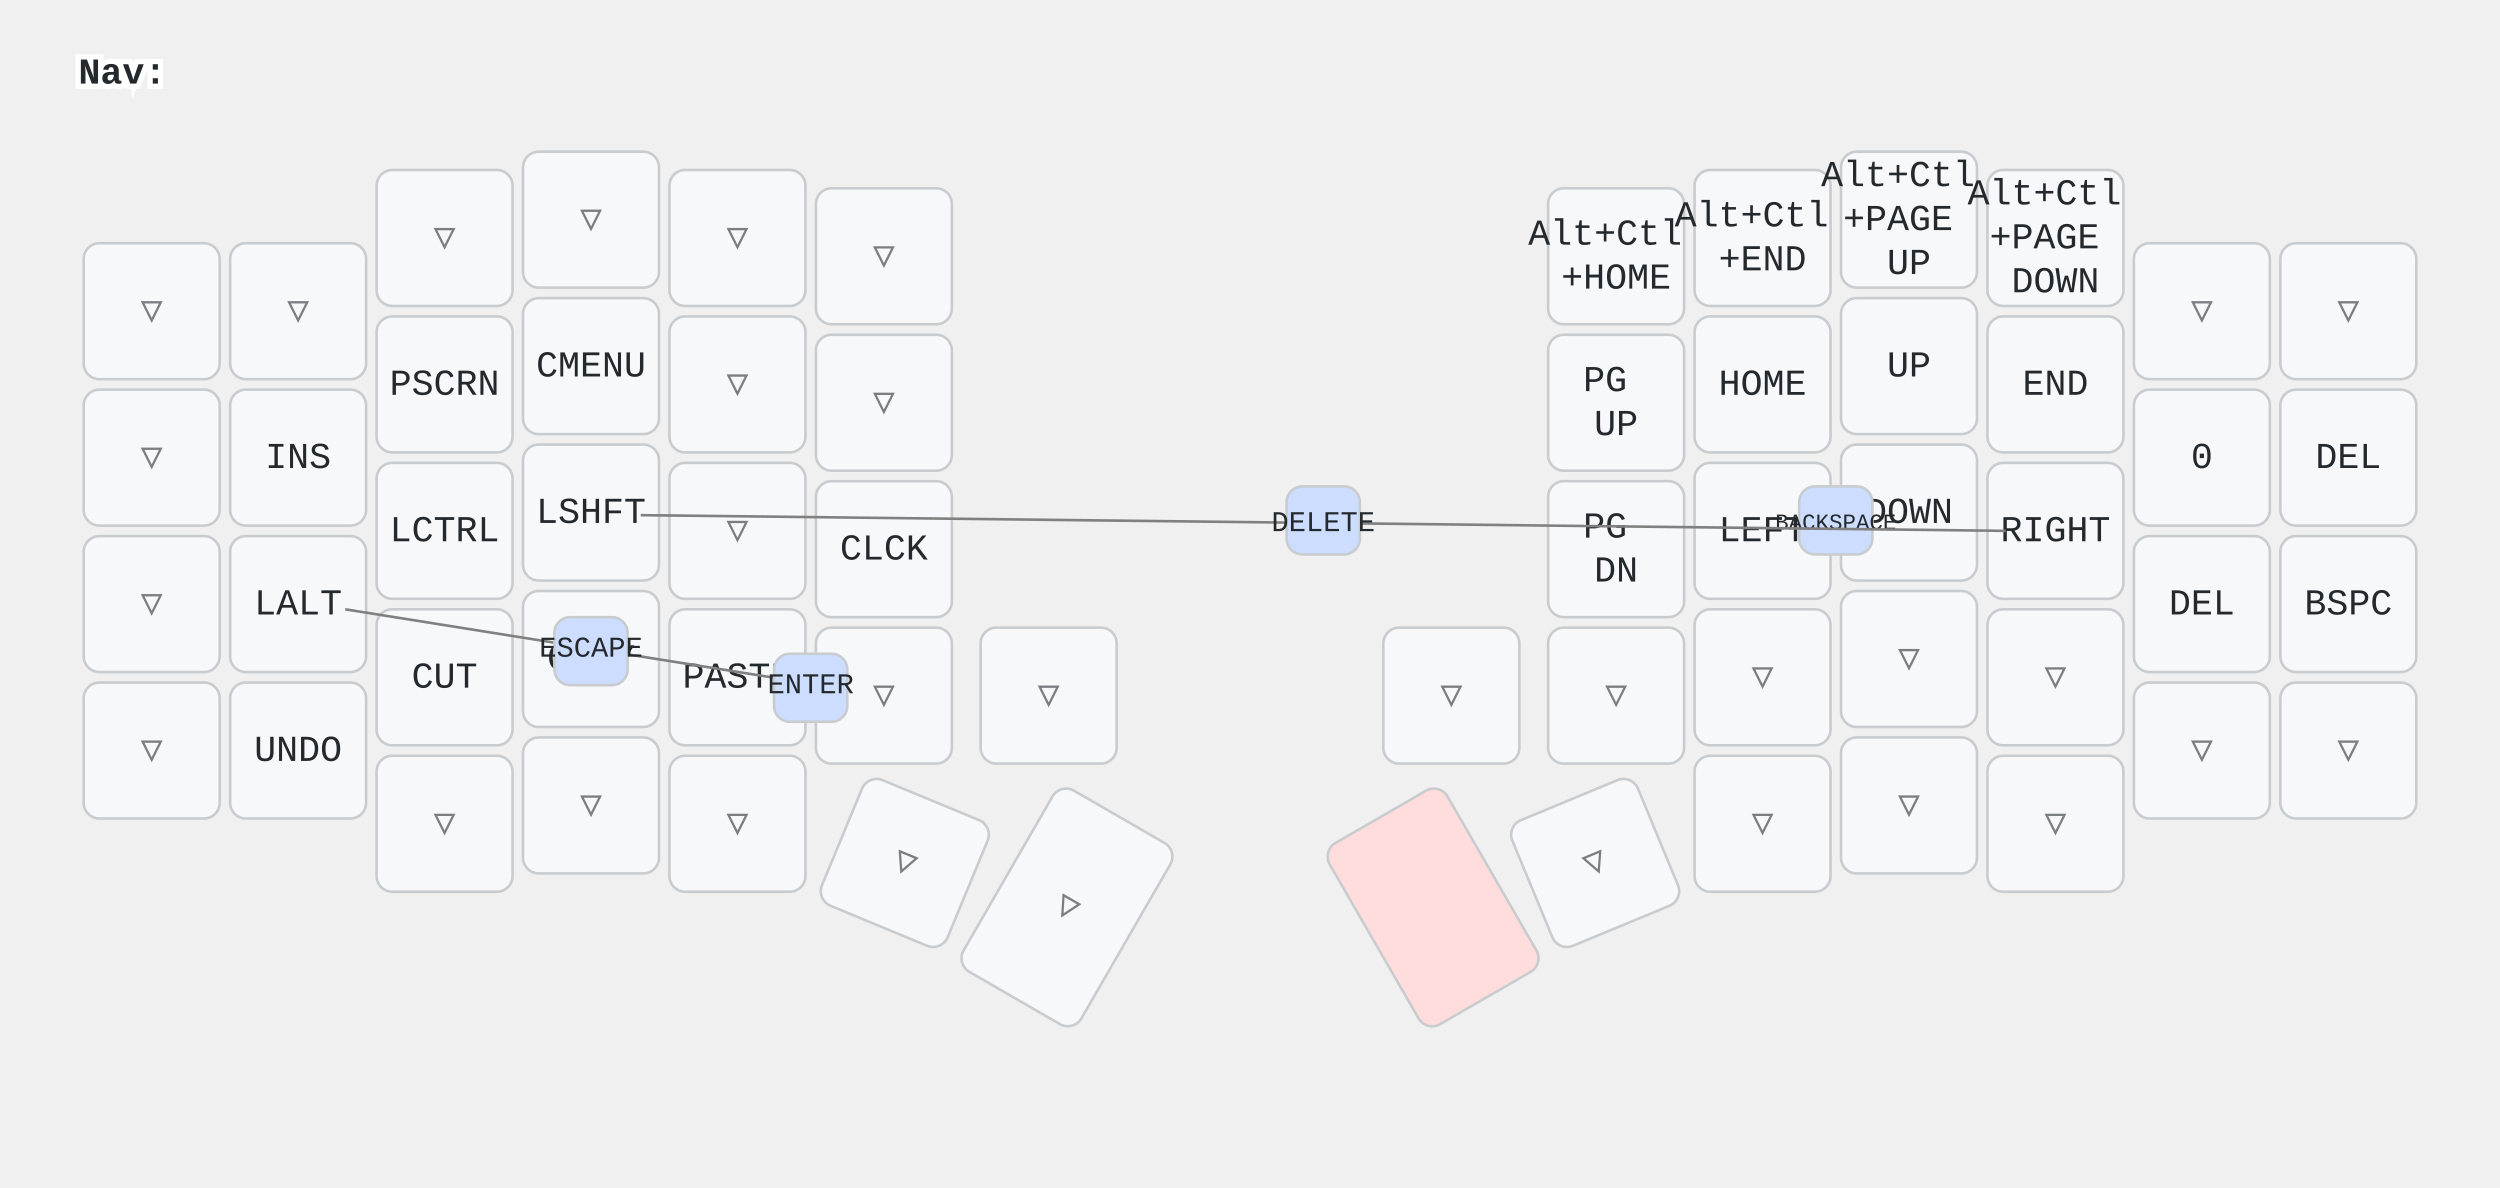
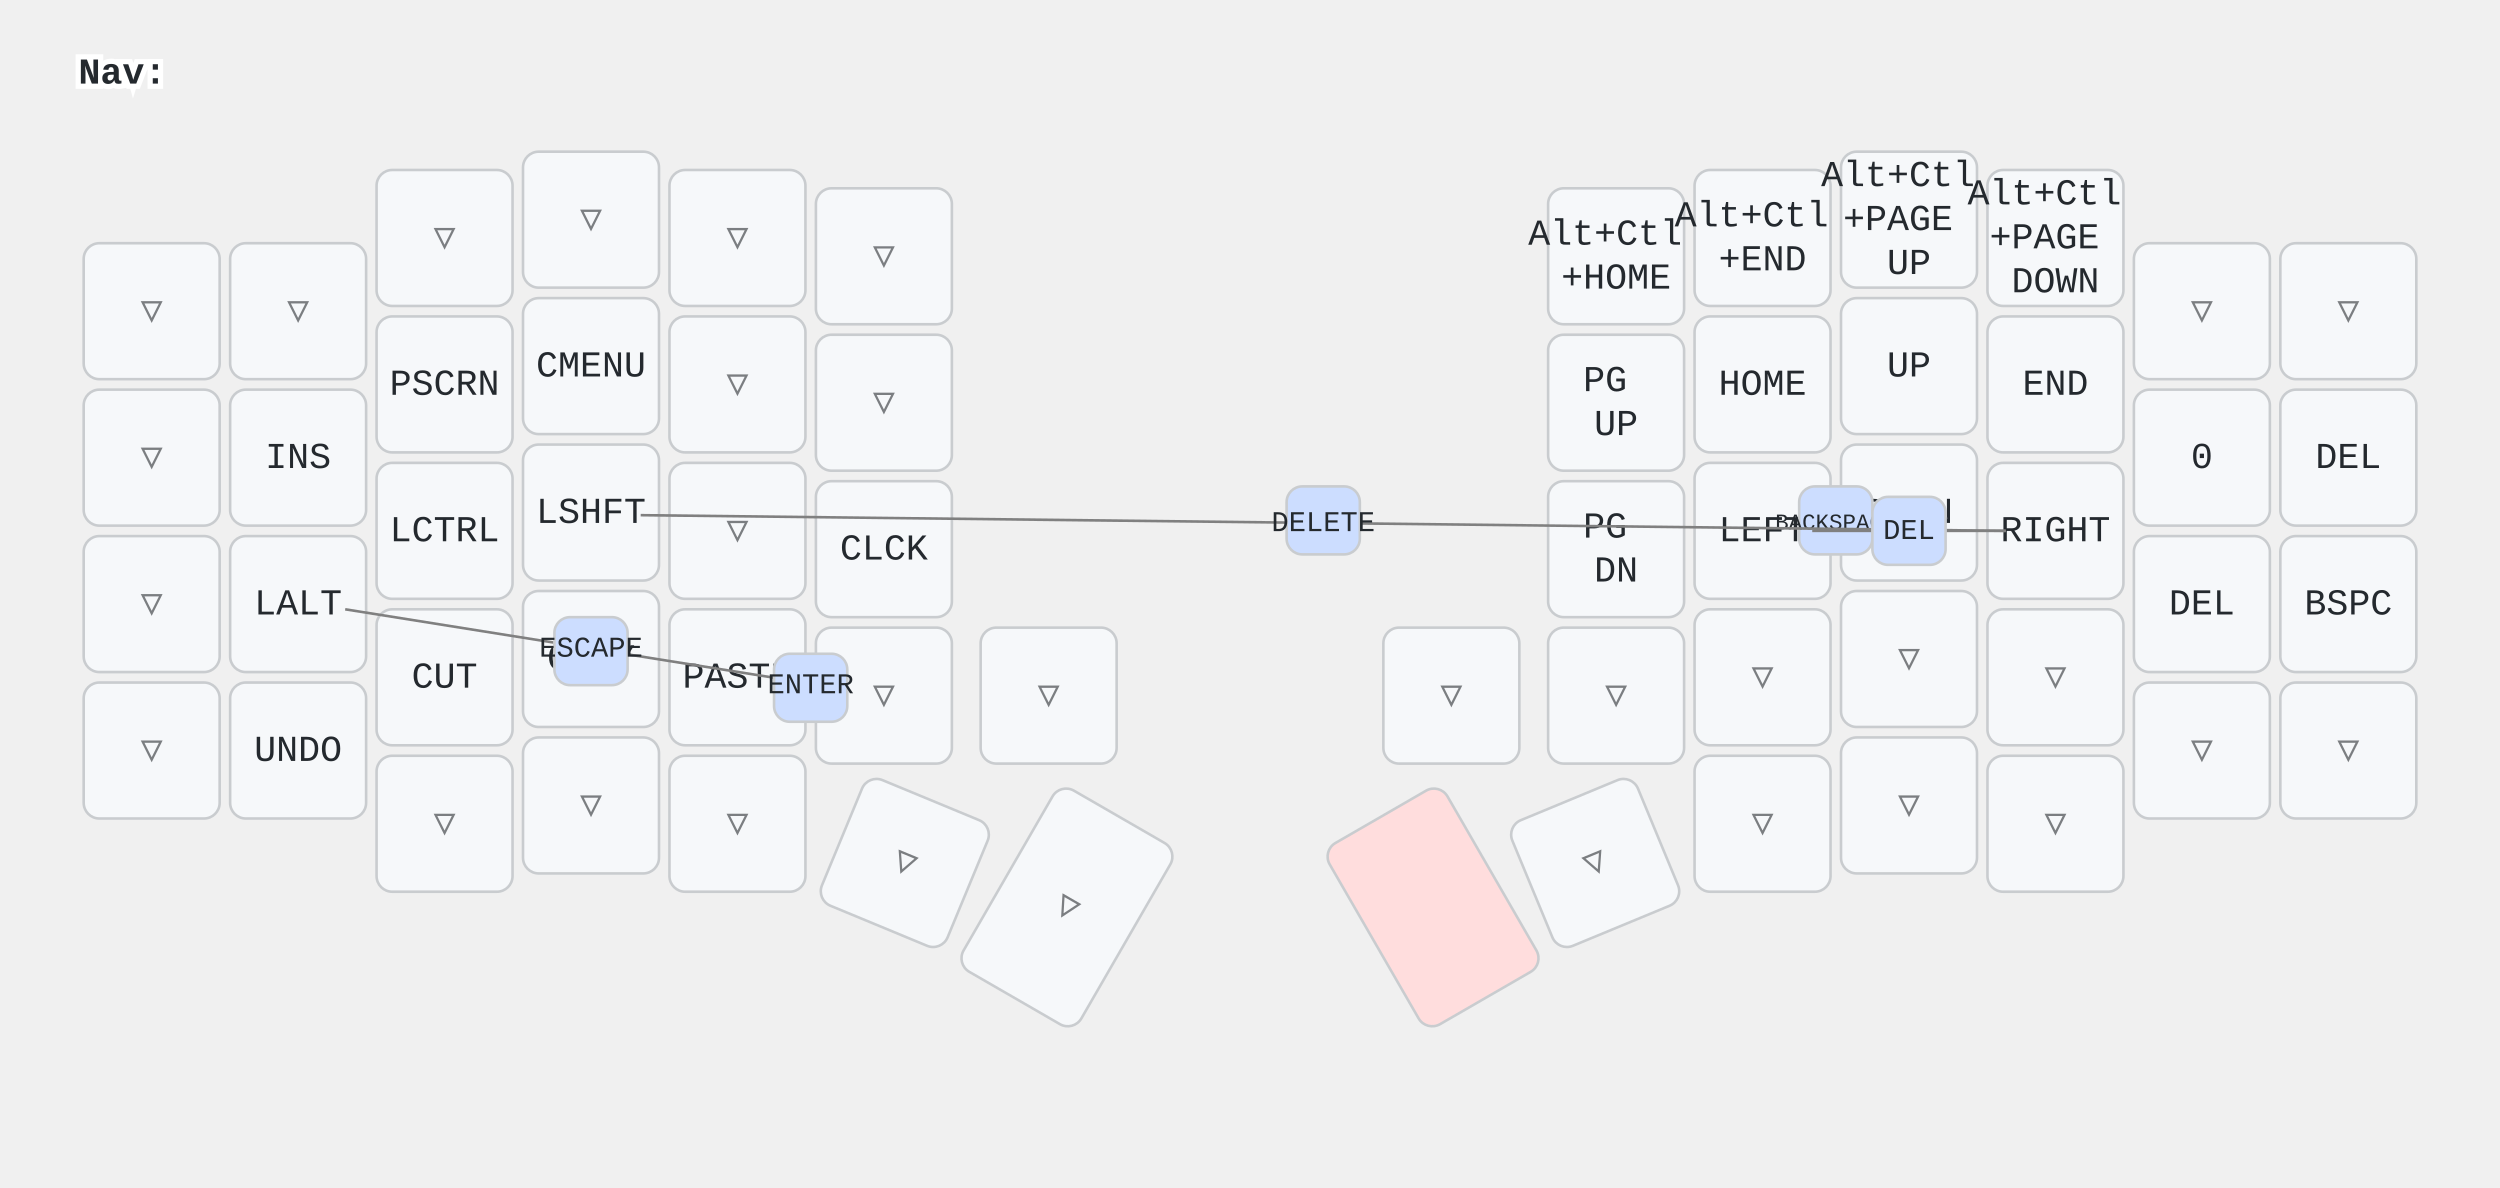
<svg xmlns="http://www.w3.org/2000/svg" width="956" height="454" viewBox="0 0 956 454" class="keymap">
  <style>/* inherit to force styles through use tags */
svg path {
    fill: inherit;
}

/* font and background color specifications */
svg.keymap {
    font-family: SFMono-Regular,Consolas,Liberation Mono,Menlo,monospace;
    font-size: 14px;
    font-kerning: normal;
    text-rendering: optimizeLegibility;
    fill: #24292e;
}

/* default key styling */
rect.key {
    fill: #f6f8fa;
}

rect.key, rect.combo {
    stroke: #c9cccf;
    stroke-width: 1;
}

/* default key side styling, only used is draw_key_sides is set */
rect.side {
    filter: brightness(90%);
}

/* color accent for combo boxes */
rect.combo, rect.combo-separate {
    fill: #cdf;
}

/* color accent for held keys */
rect.held, rect.combo.held {
    fill: #fdd;
}

/* color accent for ghost (optional) keys */
rect.ghost, rect.combo.ghost {
    stroke-dasharray: 4, 4;
    stroke-width: 2;
}

text {
    text-anchor: middle;
    dominant-baseline: middle;
}

/* styling for layer labels */
text.label {
    font-weight: bold;
    text-anchor: start;
    stroke: white;
    stroke-width: 4;
    paint-order: stroke;
}

/* styling for optional footer */
text.footer {
    text-anchor: end;
    dominant-baseline: auto;
    stroke: white;
    stroke-width: 4;
    paint-order: stroke;
}

/* styling for combo tap, and key non-tap label text */
text.combo, text.hold, text.shifted, text.left, text.right, text.tl, text.tr, text.bl, text.br {
    font-size: 11px;
}

text.hold, text.bl, text.br {
    text-anchor: middle;
    dominant-baseline: auto;
}

text.shifted, text.tl, text.tr {
    text-anchor: middle;
    dominant-baseline: hanging;
}

text.left, text.tl, text.bl {
    text-anchor: start;
}

text.right, text.tr, text.br {
    text-anchor: end;
}

text.layer-activator {
    text-decoration: underline;
}

/* styling for hold/shifted label text in combo box */
text.combo.hold, text.combo.shifted, text.combo.left, text.combo.right {
    font-size: 8px;
}

/* lighter symbol for transparent keys */
text.trans {
    fill: #7b7e81;
}

/* styling for combo dendrons */
path.combo {
    stroke-width: 1;
    stroke: gray;
    fill: none;
}

/* Start Tabler Icons Cleanup */
/* cannot use height/width with glyphs */
.icon-tabler &gt; path {
    fill: inherit;
    stroke: inherit;
    stroke-width: 2;
}
/* hide tabler's default box */
.icon-tabler &gt; path[stroke="none"][fill="none"] {
    visibility: hidden;
}
/* End Tabler Icons Cleanup */
</style>
  <g transform="translate(30, 0)" class="layer-Nav">
    <text x="0" y="28" class="label" id="Nav">Nav:</text>
    <g transform="translate(0, 56)">
      <g transform="translate(28, 63)" class="key trans keypos-0">
        <rect rx="6" ry="6" x="-26" y="-26" width="52" height="52" class="key trans" />
        <text x="0" y="0" class="key trans tap">▽</text>
      </g>
      <g transform="translate(84, 63)" class="key trans keypos-1">
        <rect rx="6" ry="6" x="-26" y="-26" width="52" height="52" class="key trans" />
        <text x="0" y="0" class="key trans tap">▽</text>
      </g>
      <g transform="translate(140, 35)" class="key trans keypos-2">
        <rect rx="6" ry="6" x="-26" y="-26" width="52" height="52" class="key trans" />
        <text x="0" y="0" class="key trans tap">▽</text>
      </g>
      <g transform="translate(196, 28)" class="key trans keypos-3">
        <rect rx="6" ry="6" x="-26" y="-26" width="52" height="52" class="key trans" />
        <text x="0" y="0" class="key trans tap">▽</text>
      </g>
      <g transform="translate(252, 35)" class="key trans keypos-4">
        <rect rx="6" ry="6" x="-26" y="-26" width="52" height="52" class="key trans" />
        <text x="0" y="0" class="key trans tap">▽</text>
      </g>
      <g transform="translate(308, 42)" class="key trans keypos-5">
        <rect rx="6" ry="6" x="-26" y="-26" width="52" height="52" class="key trans" />
        <text x="0" y="0" class="key trans tap">▽</text>
      </g>
      <g transform="translate(588, 42)" class="key keypos-6">
        <rect rx="6" ry="6" x="-26" y="-26" width="52" height="52" class="key" />
        <text x="0" y="0" class="key tap">
          <tspan x="0" dy="-0.6em">Alt+Ctl</tspan>
          <tspan x="0" dy="1.2em">+HOME</tspan>
        </text>
      </g>
      <g transform="translate(644, 35)" class="key keypos-7">
        <rect rx="6" ry="6" x="-26" y="-26" width="52" height="52" class="key" />
        <text x="0" y="0" class="key tap">
          <tspan x="0" dy="-0.6em">Alt+Ctl</tspan>
          <tspan x="0" dy="1.2em">+END</tspan>
        </text>
      </g>
      <g transform="translate(700, 28)" class="key keypos-8">
        <rect rx="6" ry="6" x="-26" y="-26" width="52" height="52" class="key" />
        <text x="0" y="0" class="key tap">
          <tspan x="0" dy="-1.2em">Alt+Ctl</tspan>
          <tspan x="0" dy="1.2em">+PAGE</tspan>
          <tspan x="0" dy="1.2em">UP</tspan>
        </text>
      </g>
      <g transform="translate(756, 35)" class="key keypos-9">
        <rect rx="6" ry="6" x="-26" y="-26" width="52" height="52" class="key" />
        <text x="0" y="0" class="key tap">
          <tspan x="0" dy="-1.2em">Alt+Ctl</tspan>
          <tspan x="0" dy="1.2em">+PAGE</tspan>
          <tspan x="0" dy="1.2em">DOWN</tspan>
        </text>
      </g>
      <g transform="translate(812, 63)" class="key trans keypos-10">
        <rect rx="6" ry="6" x="-26" y="-26" width="52" height="52" class="key trans" />
        <text x="0" y="0" class="key trans tap">▽</text>
      </g>
      <g transform="translate(868, 63)" class="key trans keypos-11">
        <rect rx="6" ry="6" x="-26" y="-26" width="52" height="52" class="key trans" />
        <text x="0" y="0" class="key trans tap">▽</text>
      </g>
      <g transform="translate(28, 119)" class="key trans keypos-12">
        <rect rx="6" ry="6" x="-26" y="-26" width="52" height="52" class="key trans" />
        <text x="0" y="0" class="key trans tap">▽</text>
      </g>
      <g transform="translate(84, 119)" class="key keypos-13">
        <rect rx="6" ry="6" x="-26" y="-26" width="52" height="52" class="key" />
        <text x="0" y="0" class="key tap">INS</text>
      </g>
      <g transform="translate(140, 91)" class="key keypos-14">
        <rect rx="6" ry="6" x="-26" y="-26" width="52" height="52" class="key" />
        <text x="0" y="0" class="key tap">PSCRN</text>
      </g>
      <g transform="translate(196, 84)" class="key keypos-15">
        <rect rx="6" ry="6" x="-26" y="-26" width="52" height="52" class="key" />
        <text x="0" y="0" class="key tap">CMENU</text>
      </g>
      <g transform="translate(252, 91)" class="key trans keypos-16">
        <rect rx="6" ry="6" x="-26" y="-26" width="52" height="52" class="key trans" />
        <text x="0" y="0" class="key trans tap">▽</text>
      </g>
      <g transform="translate(308, 98)" class="key trans keypos-17">
        <rect rx="6" ry="6" x="-26" y="-26" width="52" height="52" class="key trans" />
        <text x="0" y="0" class="key trans tap">▽</text>
      </g>
      <g transform="translate(588, 98)" class="key keypos-18">
        <rect rx="6" ry="6" x="-26" y="-26" width="52" height="52" class="key" />
        <text x="0" y="0" class="key tap">
          <tspan x="0" dy="-0.6em">PG</tspan>
          <tspan x="0" dy="1.2em">UP</tspan>
        </text>
      </g>
      <g transform="translate(644, 91)" class="key keypos-19">
        <rect rx="6" ry="6" x="-26" y="-26" width="52" height="52" class="key" />
        <text x="0" y="0" class="key tap">HOME</text>
      </g>
      <g transform="translate(700, 84)" class="key keypos-20">
        <rect rx="6" ry="6" x="-26" y="-26" width="52" height="52" class="key" />
        <text x="0" y="0" class="key tap">UP</text>
      </g>
      <g transform="translate(756, 91)" class="key keypos-21">
        <rect rx="6" ry="6" x="-26" y="-26" width="52" height="52" class="key" />
        <text x="0" y="0" class="key tap">END</text>
      </g>
      <g transform="translate(812, 119)" class="key keypos-22">
        <rect rx="6" ry="6" x="-26" y="-26" width="52" height="52" class="key" />
        <text x="0" y="0" class="key tap">0</text>
      </g>
      <g transform="translate(868, 119)" class="key keypos-23">
        <rect rx="6" ry="6" x="-26" y="-26" width="52" height="52" class="key" />
        <text x="0" y="0" class="key tap">DEL</text>
      </g>
      <g transform="translate(28, 175)" class="key trans keypos-24">
        <rect rx="6" ry="6" x="-26" y="-26" width="52" height="52" class="key trans" />
        <text x="0" y="0" class="key trans tap">▽</text>
      </g>
      <g transform="translate(84, 175)" class="key keypos-25">
        <rect rx="6" ry="6" x="-26" y="-26" width="52" height="52" class="key" />
        <text x="0" y="0" class="key tap">LALT</text>
      </g>
      <g transform="translate(140, 147)" class="key keypos-26">
        <rect rx="6" ry="6" x="-26" y="-26" width="52" height="52" class="key" />
        <text x="0" y="0" class="key tap">LCTRL</text>
      </g>
      <g transform="translate(196, 140)" class="key keypos-27">
        <rect rx="6" ry="6" x="-26" y="-26" width="52" height="52" class="key" />
        <text x="0" y="0" class="key tap">LSHFT</text>
      </g>
      <g transform="translate(252, 147)" class="key trans keypos-28">
        <rect rx="6" ry="6" x="-26" y="-26" width="52" height="52" class="key trans" />
        <text x="0" y="0" class="key trans tap">▽</text>
      </g>
      <g transform="translate(308, 154)" class="key keypos-29">
        <rect rx="6" ry="6" x="-26" y="-26" width="52" height="52" class="key" />
        <text x="0" y="0" class="key tap">CLCK</text>
      </g>
      <g transform="translate(588, 154)" class="key keypos-30">
        <rect rx="6" ry="6" x="-26" y="-26" width="52" height="52" class="key" />
        <text x="0" y="0" class="key tap">
          <tspan x="0" dy="-0.6em">PG</tspan>
          <tspan x="0" dy="1.2em">DN</tspan>
        </text>
      </g>
      <g transform="translate(644, 147)" class="key keypos-31">
        <rect rx="6" ry="6" x="-26" y="-26" width="52" height="52" class="key" />
        <text x="0" y="0" class="key tap">LEFT</text>
      </g>
      <g transform="translate(700, 140)" class="key keypos-32">
        <rect rx="6" ry="6" x="-26" y="-26" width="52" height="52" class="key" />
        <text x="0" y="0" class="key tap">DOWN</text>
      </g>
      <g transform="translate(756, 147)" class="key keypos-33">
        <rect rx="6" ry="6" x="-26" y="-26" width="52" height="52" class="key" />
        <text x="0" y="0" class="key tap">RIGHT</text>
      </g>
      <g transform="translate(812, 175)" class="key keypos-34">
        <rect rx="6" ry="6" x="-26" y="-26" width="52" height="52" class="key" />
        <text x="0" y="0" class="key tap">DEL</text>
      </g>
      <g transform="translate(868, 175)" class="key keypos-35">
        <rect rx="6" ry="6" x="-26" y="-26" width="52" height="52" class="key" />
        <text x="0" y="0" class="key tap">BSPC</text>
      </g>
      <g transform="translate(28, 231)" class="key trans keypos-36">
        <rect rx="6" ry="6" x="-26" y="-26" width="52" height="52" class="key trans" />
        <text x="0" y="0" class="key trans tap">▽</text>
      </g>
      <g transform="translate(84, 231)" class="key keypos-37">
        <rect rx="6" ry="6" x="-26" y="-26" width="52" height="52" class="key" />
        <text x="0" y="0" class="key tap">UNDO</text>
      </g>
      <g transform="translate(140, 203)" class="key keypos-38">
        <rect rx="6" ry="6" x="-26" y="-26" width="52" height="52" class="key" />
        <text x="0" y="0" class="key tap">CUT</text>
      </g>
      <g transform="translate(196, 196)" class="key keypos-39">
        <rect rx="6" ry="6" x="-26" y="-26" width="52" height="52" class="key" />
        <text x="0" y="0" class="key tap">COPY</text>
      </g>
      <g transform="translate(252, 203)" class="key keypos-40">
        <rect rx="6" ry="6" x="-26" y="-26" width="52" height="52" class="key" />
        <text x="0" y="0" class="key tap">PASTE</text>
      </g>
      <g transform="translate(308, 210)" class="key trans keypos-41">
        <rect rx="6" ry="6" x="-26" y="-26" width="52" height="52" class="key trans" />
        <text x="0" y="0" class="key trans tap">▽</text>
      </g>
      <g transform="translate(371, 210)" class="key trans keypos-42">
        <rect rx="6" ry="6" x="-26" y="-26" width="52" height="52" class="key trans" />
        <text x="0" y="0" class="key trans tap">▽</text>
      </g>
      <g transform="translate(525, 210)" class="key trans keypos-43">
        <rect rx="6" ry="6" x="-26" y="-26" width="52" height="52" class="key trans" />
        <text x="0" y="0" class="key trans tap">▽</text>
      </g>
      <g transform="translate(588, 210)" class="key trans keypos-44">
        <rect rx="6" ry="6" x="-26" y="-26" width="52" height="52" class="key trans" />
        <text x="0" y="0" class="key trans tap">▽</text>
      </g>
      <g transform="translate(644, 203)" class="key trans keypos-45">
        <rect rx="6" ry="6" x="-26" y="-26" width="52" height="52" class="key trans" />
        <text x="0" y="0" class="key trans tap">▽</text>
      </g>
      <g transform="translate(700, 196)" class="key trans keypos-46">
        <rect rx="6" ry="6" x="-26" y="-26" width="52" height="52" class="key trans" />
        <text x="0" y="0" class="key trans tap">▽</text>
      </g>
      <g transform="translate(756, 203)" class="key trans keypos-47">
        <rect rx="6" ry="6" x="-26" y="-26" width="52" height="52" class="key trans" />
        <text x="0" y="0" class="key trans tap">▽</text>
      </g>
      <g transform="translate(812, 231)" class="key trans keypos-48">
        <rect rx="6" ry="6" x="-26" y="-26" width="52" height="52" class="key trans" />
        <text x="0" y="0" class="key trans tap">▽</text>
      </g>
      <g transform="translate(868, 231)" class="key trans keypos-49">
        <rect rx="6" ry="6" x="-26" y="-26" width="52" height="52" class="key trans" />
        <text x="0" y="0" class="key trans tap">▽</text>
      </g>
      <g transform="translate(140, 259)" class="key trans keypos-50">
        <rect rx="6" ry="6" x="-26" y="-26" width="52" height="52" class="key trans" />
        <text x="0" y="0" class="key trans tap">▽</text>
      </g>
      <g transform="translate(196, 252)" class="key trans keypos-51">
        <rect rx="6" ry="6" x="-26" y="-26" width="52" height="52" class="key trans" />
        <text x="0" y="0" class="key trans tap">▽</text>
      </g>
      <g transform="translate(252, 259)" class="key trans keypos-52">
        <rect rx="6" ry="6" x="-26" y="-26" width="52" height="52" class="key trans" />
        <text x="0" y="0" class="key trans tap">▽</text>
      </g>
      <g transform="translate(316, 274) rotate(22.5)" class="key trans keypos-53">
        <rect rx="6" ry="6" x="-26" y="-26" width="52" height="52" class="key trans" />
        <text x="0" y="0" class="key trans tap">▽</text>
      </g>
      <g transform="translate(378, 291) rotate(30.0)" class="key trans keypos-54">
        <rect rx="6" ry="6" x="-26" y="-40" width="52" height="80" class="key trans" />
        <text x="0" y="0" class="key trans tap">▽</text>
      </g>
      <g transform="translate(518, 291) rotate(-30.0)" class="key held keypos-55">
        <rect rx="6" ry="6" x="-26" y="-40" width="52" height="80" class="key held" />
      </g>
      <g transform="translate(580, 274) rotate(-22.5)" class="key trans keypos-56">
        <rect rx="6" ry="6" x="-26" y="-26" width="52" height="52" class="key trans" />
        <text x="0" y="0" class="key trans tap">▽</text>
      </g>
      <g transform="translate(644, 259)" class="key trans keypos-57">
        <rect rx="6" ry="6" x="-26" y="-26" width="52" height="52" class="key trans" />
        <text x="0" y="0" class="key trans tap">▽</text>
      </g>
      <g transform="translate(700, 252)" class="key trans keypos-58">
        <rect rx="6" ry="6" x="-26" y="-26" width="52" height="52" class="key trans" />
        <text x="0" y="0" class="key trans tap">▽</text>
      </g>
      <g transform="translate(756, 259)" class="key trans keypos-59">
        <rect rx="6" ry="6" x="-26" y="-26" width="52" height="52" class="key trans" />
        <text x="0" y="0" class="key trans tap">▽</text>
      </g>
      <g class="combo combopos-0">
        <rect rx="6" ry="6" x="658" y="130" width="28" height="26" class="combo" />
        <text x="672" y="144" class="combo tap">
          <tspan style="font-size: 78%">BACKSPACE</tspan>
        </text>
      </g>
      <g class="combo combopos-1">
        <path d="M476,144 l-261,-3" class="combo" />
        <path d="M476,144 l261,3" class="combo" />
        <rect rx="6" ry="6" x="462" y="130" width="28" height="26" class="combo" />
        <text x="476" y="144" class="combo tap">DELETE</text>
      </g>
      <g class="combo combopos-2">
        <path d="M196,192 l-94,-15" class="combo" />
        <path d="M196,192 l94,15" class="combo" />
        <rect rx="6" ry="6" x="182" y="180" width="28" height="26" class="combo" />
        <text x="196" y="192" class="combo tap">ESCAPE</text>
      </g>
      <g class="combo combopos-3">
        <rect rx="6" ry="6" x="266" y="194" width="28" height="26" class="combo" />
        <text x="280" y="206" class="combo tap">ENTER</text>
      </g>
+       <g class="combo combopos-4">
+         <path d="M700,147 l-37,0" class="combo" />
+         <path d="M700,147 l37,0" class="combo" />
+         <rect rx="6" ry="6" x="686" y="134" width="28" height="26" class="combo" />
+         <text x="700" y="147" class="combo tap">DEL</text>
+       </g>
    </g>
  </g>
</svg>
